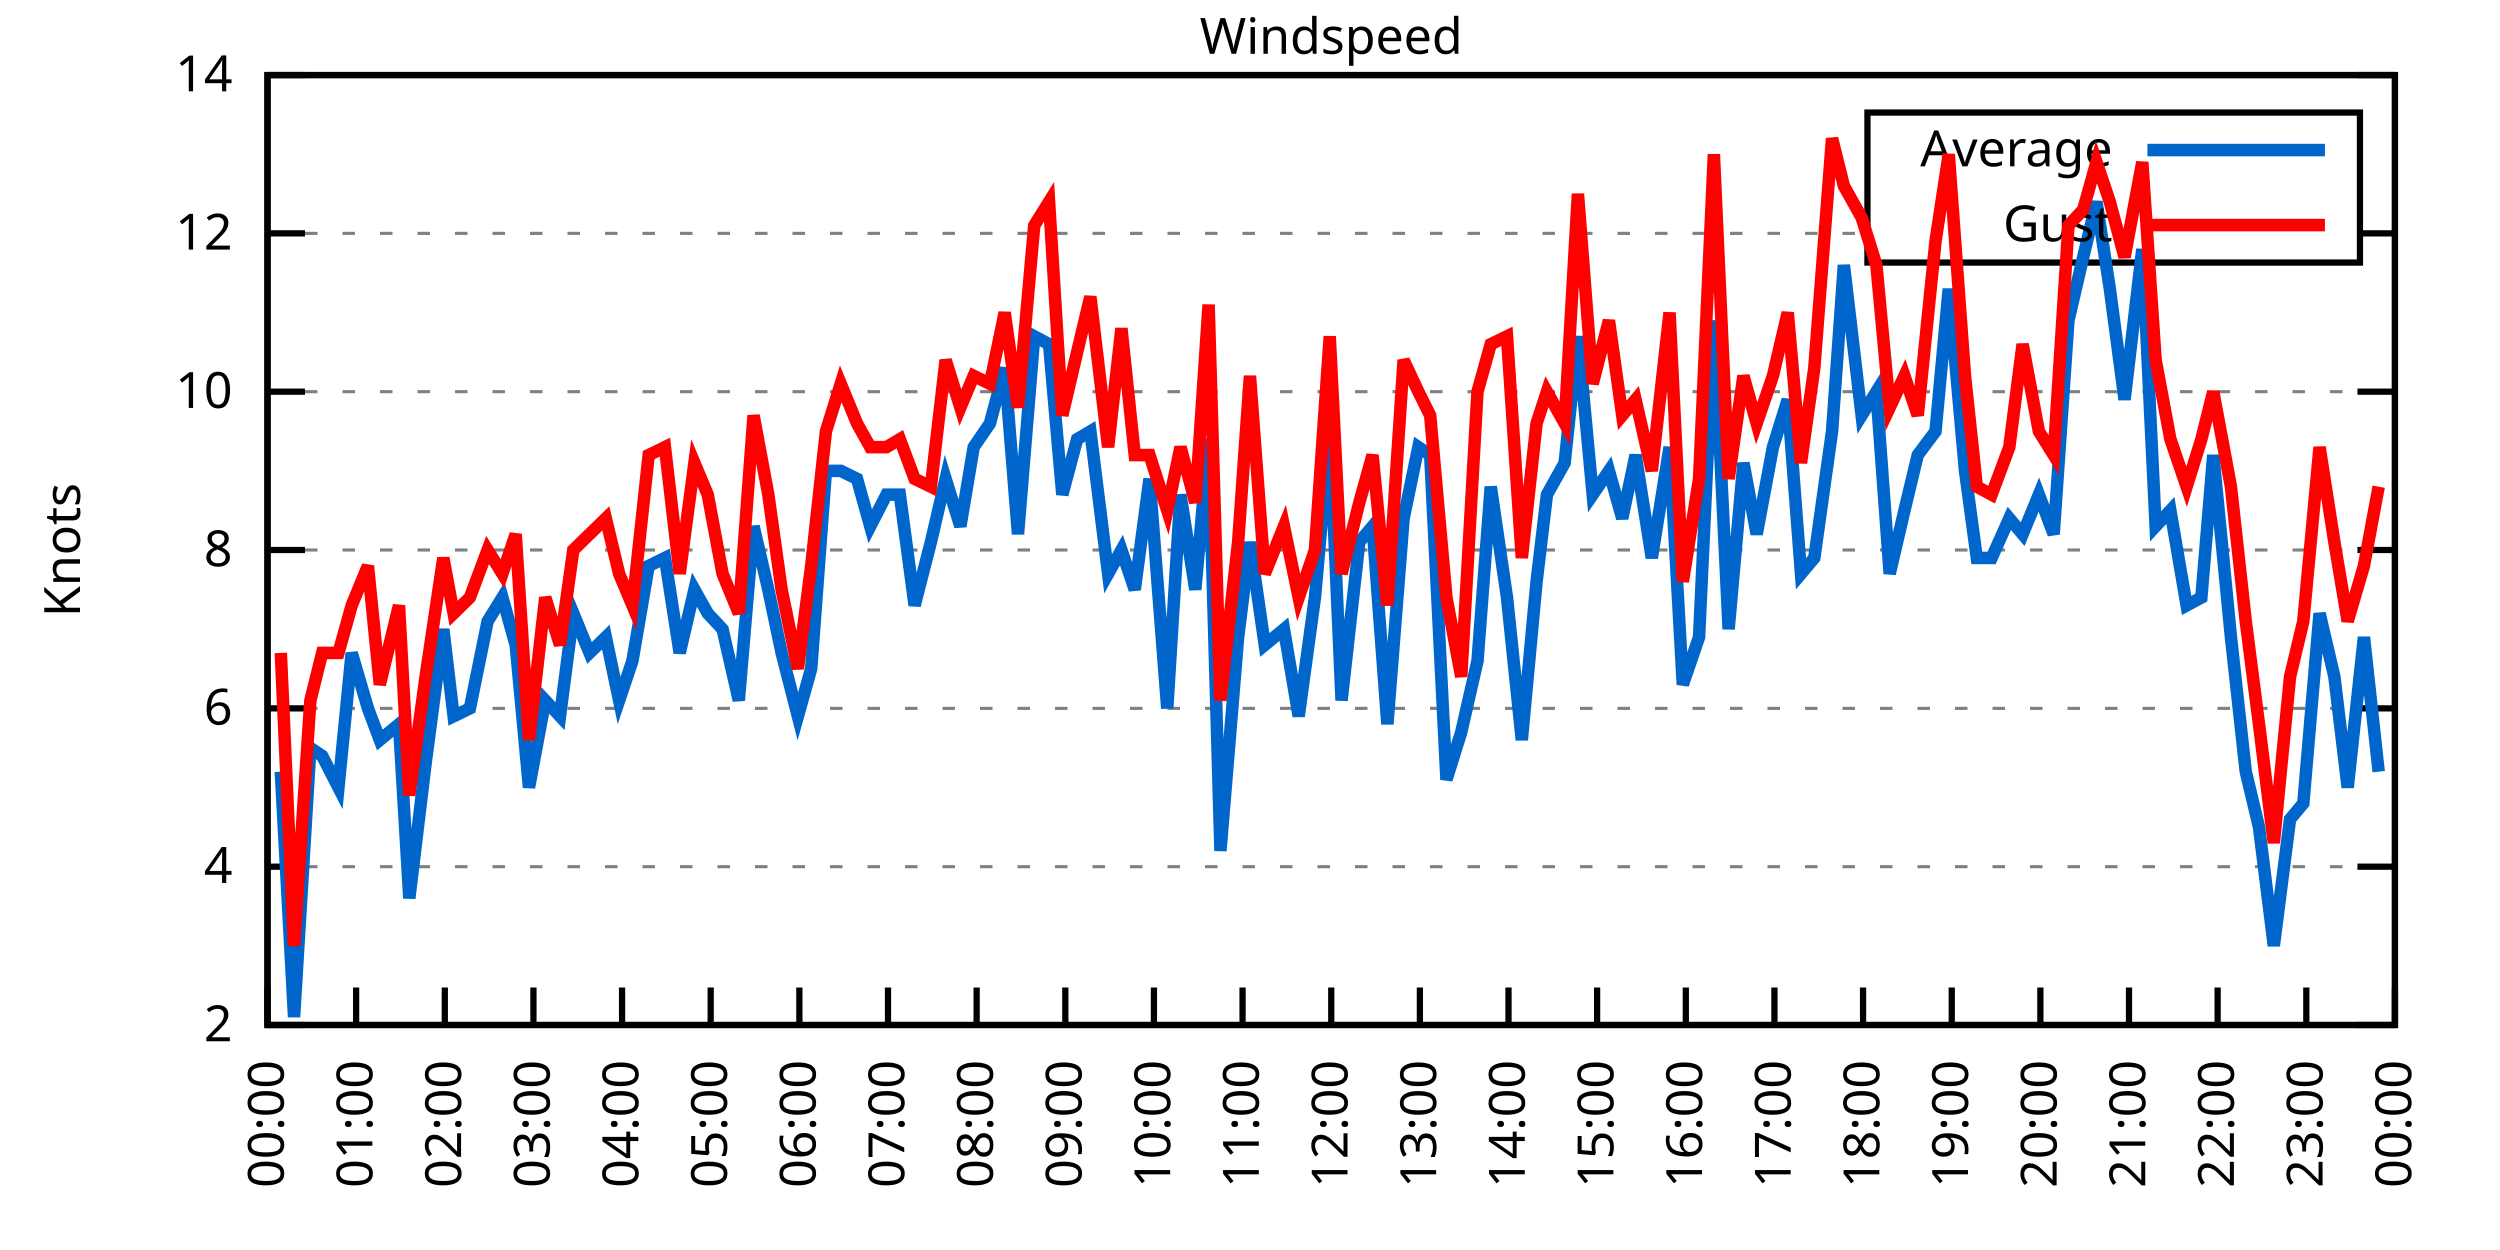
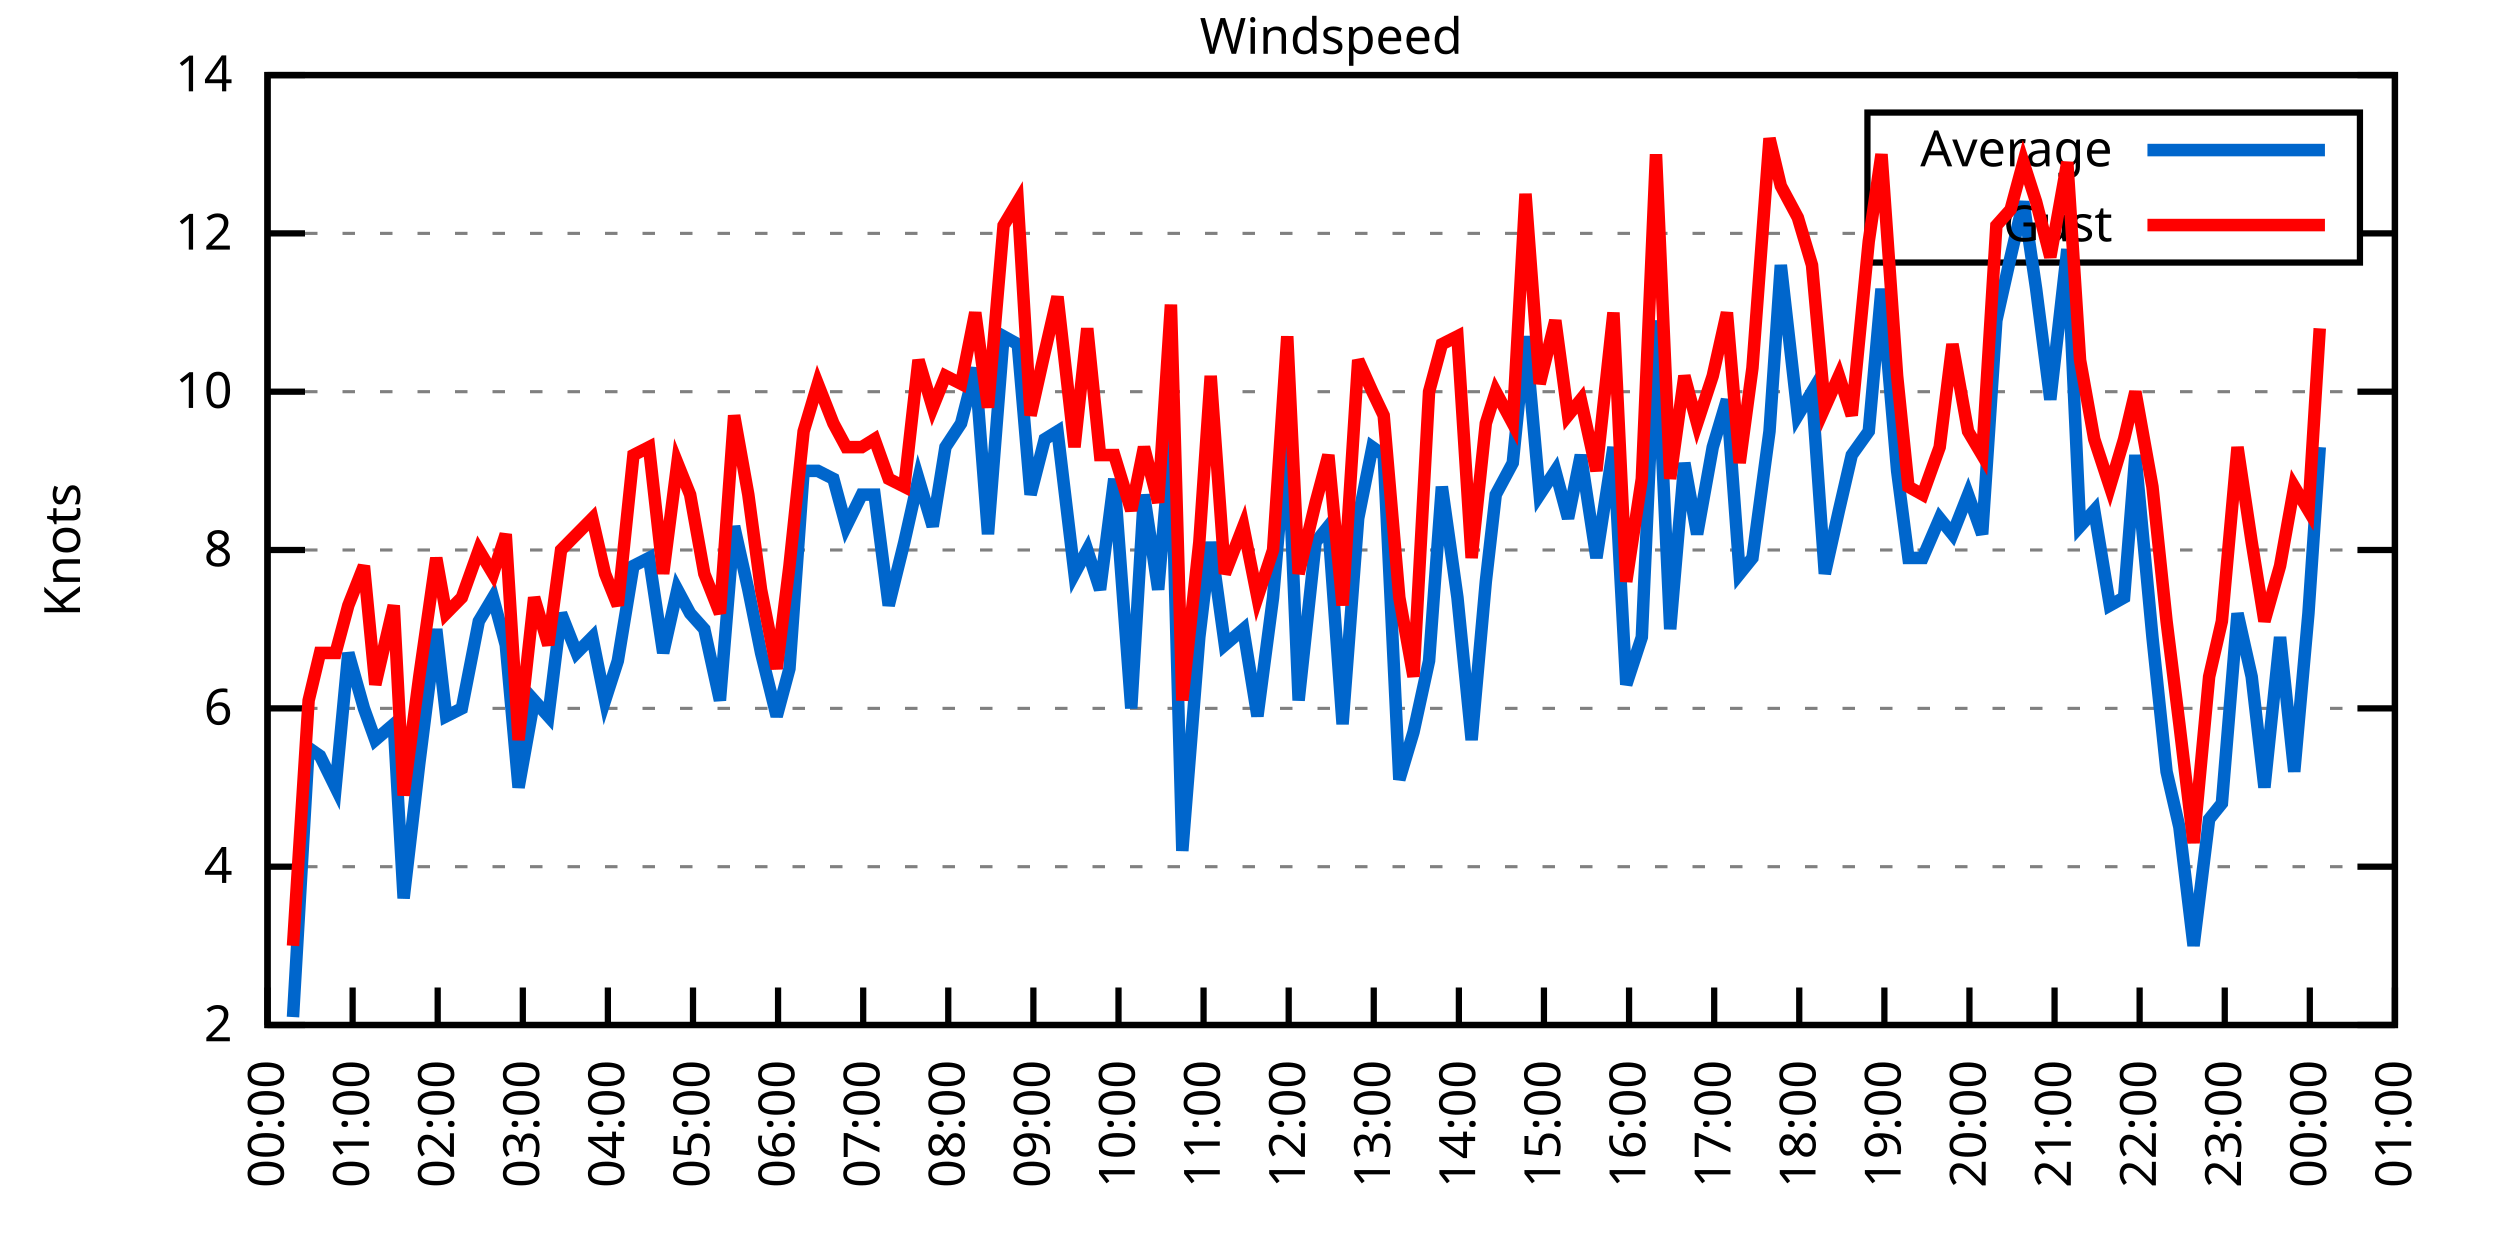
<svg xmlns="http://www.w3.org/2000/svg" xmlns:xlink="http://www.w3.org/1999/xlink" width="400" height="200" viewBox="0 0 400 200">
  <g id="gnuplot_canvas">
    <rect x="0" y="0" width="400" height="200" fill="none" />
    <defs>
      <circle id="gpDot" r="0.5" stroke-width="0.5" stroke="currentColor" />
      <path id="gpPt0" stroke-width="0.333" stroke="currentColor" d="M-1,0 h2 M0,-1 v2" />
      <path id="gpPt1" stroke-width="0.333" stroke="currentColor" d="M-1,-1 L1,1 M1,-1 L-1,1" />
      <path id="gpPt2" stroke-width="0.333" stroke="currentColor" d="M-1,0 L1,0 M0,-1 L0,1 M-1,-1 L1,1 M-1,1 L1,-1" />
      <rect id="gpPt3" stroke-width="0.333" stroke="currentColor" x="-1" y="-1" width="2" height="2" />
      <rect id="gpPt4" stroke-width="0.333" stroke="currentColor" fill="currentColor" x="-1" y="-1" width="2" height="2" />
      <circle id="gpPt5" stroke-width="0.333" stroke="currentColor" cx="0" cy="0" r="1" />
      <use xlink:href="#gpPt5" id="gpPt6" fill="currentColor" stroke="none" />
      <path id="gpPt7" stroke-width="0.333" stroke="currentColor" d="M0,-1.33 L-1.33,0.67 L1.33,0.67 z" />
      <use xlink:href="#gpPt7" id="gpPt8" fill="currentColor" stroke="none" />
      <use xlink:href="#gpPt7" id="gpPt9" stroke="currentColor" transform="rotate(180)" />
      <use xlink:href="#gpPt9" id="gpPt10" fill="currentColor" stroke="none" />
      <use xlink:href="#gpPt3" id="gpPt11" stroke="currentColor" transform="rotate(45)" />
      <use xlink:href="#gpPt11" id="gpPt12" fill="currentColor" stroke="none" />
      <path id="gpPt13" stroke-width="0.333" stroke="currentColor" d="M0,1.330 L1.265,0.411 L0.782,-1.067 L-0.782,-1.076 L-1.265,0.411 z" />
      <use xlink:href="#gpPt13" id="gpPt14" fill="currentColor" stroke="none" />
      <filter id="textbox" filterUnits="objectBoundingBox" x="0" y="0" height="1" width="1">
        <feFlood flood-color="white" flood-opacity="1" result="bgnd" />
        <feComposite in="SourceGraphic" in2="bgnd" operator="atop" />
      </filter>
      <filter id="greybox" filterUnits="objectBoundingBox" x="0" y="0" height="1" width="1">
        <feFlood flood-color="lightgrey" flood-opacity="1" result="grey" />
        <feComposite in="SourceGraphic" in2="grey" operator="atop" />
      </filter>
    </defs>
    <g fill="none" color="white" stroke="currentColor" stroke-width="1.00" stroke-linecap="butt" stroke-linejoin="miter">
</g>
    <g fill="none" color="black" stroke="currentColor" stroke-width="1.00" stroke-linecap="butt" stroke-linejoin="miter">
      <g stroke="none" shape-rendering="crispEdges">
        <polygon fill="rgb(255, 255, 255)" points="42.80,164.00 383.18,164.00 383.18,12.02 42.80,12.02 " />
      </g>
    </g>
    <g fill="none" color="black" stroke="currentColor" stroke-width="1.00" stroke-linecap="butt" stroke-linejoin="miter">
</g>
    <g fill="none" color="black" stroke="black" stroke-width="0.50" stroke-linecap="butt" stroke-linejoin="miter">
</g>
    <g fill="none" color="gray" stroke="currentColor" stroke-width="0.50" stroke-linecap="butt" stroke-linejoin="miter">
      <path stroke="gray" stroke-dasharray="2,4" class="gridline" d="M42.80,164.00 L383.19,164.00  " />
    </g>
    <g fill="none" color="gray" stroke="gray" stroke-width="1.00" stroke-linecap="butt" stroke-linejoin="miter">
</g>
    <g fill="none" color="black" stroke="currentColor" stroke-width="1.00" stroke-linecap="butt" stroke-linejoin="miter">
      <path stroke="black" d="M42.80,164.00 L48.80,164.00 M383.19,164.00 L377.19,164.00  " />
      <g transform="translate(37.20,166.60)" stroke="none" fill="black" font-family="Sans" font-size="8.00" text-anchor="end">
        <text>
          <tspan font-family="Sans"> 2</tspan>
        </text>
      </g>
    </g>
    <g fill="none" color="black" stroke="currentColor" stroke-width="1.00" stroke-linecap="butt" stroke-linejoin="miter">
</g>
    <g fill="none" color="black" stroke="black" stroke-width="0.50" stroke-linecap="butt" stroke-linejoin="miter">
</g>
    <g fill="none" color="gray" stroke="currentColor" stroke-width="0.50" stroke-linecap="butt" stroke-linejoin="miter">
      <path stroke="gray" stroke-dasharray="2,4" class="gridline" d="M42.80,138.67 L383.19,138.67  " />
    </g>
    <g fill="none" color="gray" stroke="gray" stroke-width="1.00" stroke-linecap="butt" stroke-linejoin="miter">
</g>
    <g fill="none" color="black" stroke="currentColor" stroke-width="1.00" stroke-linecap="butt" stroke-linejoin="miter">
      <path stroke="black" d="M42.80,138.67 L48.80,138.67 M383.19,138.67 L377.19,138.67  " />
      <g transform="translate(37.20,141.27)" stroke="none" fill="black" font-family="Sans" font-size="8.00" text-anchor="end">
        <text>
          <tspan font-family="Sans"> 4</tspan>
        </text>
      </g>
    </g>
    <g fill="none" color="black" stroke="currentColor" stroke-width="1.00" stroke-linecap="butt" stroke-linejoin="miter">
</g>
    <g fill="none" color="black" stroke="black" stroke-width="0.50" stroke-linecap="butt" stroke-linejoin="miter">
</g>
    <g fill="none" color="gray" stroke="currentColor" stroke-width="0.50" stroke-linecap="butt" stroke-linejoin="miter">
      <path stroke="gray" stroke-dasharray="2,4" class="gridline" d="M42.80,113.34 L383.19,113.34  " />
    </g>
    <g fill="none" color="gray" stroke="gray" stroke-width="1.00" stroke-linecap="butt" stroke-linejoin="miter">
</g>
    <g fill="none" color="black" stroke="currentColor" stroke-width="1.00" stroke-linecap="butt" stroke-linejoin="miter">
      <path stroke="black" d="M42.80,113.34 L48.80,113.34 M383.19,113.34 L377.19,113.34  " />
      <g transform="translate(37.20,115.94)" stroke="none" fill="black" font-family="Sans" font-size="8.00" text-anchor="end">
        <text>
          <tspan font-family="Sans"> 6</tspan>
        </text>
      </g>
    </g>
    <g fill="none" color="black" stroke="currentColor" stroke-width="1.00" stroke-linecap="butt" stroke-linejoin="miter">
</g>
    <g fill="none" color="black" stroke="black" stroke-width="0.50" stroke-linecap="butt" stroke-linejoin="miter">
</g>
    <g fill="none" color="gray" stroke="currentColor" stroke-width="0.50" stroke-linecap="butt" stroke-linejoin="miter">
      <path stroke="gray" stroke-dasharray="2,4" class="gridline" d="M42.80,88.00 L383.19,88.00  " />
    </g>
    <g fill="none" color="gray" stroke="gray" stroke-width="1.00" stroke-linecap="butt" stroke-linejoin="miter">
</g>
    <g fill="none" color="black" stroke="currentColor" stroke-width="1.00" stroke-linecap="butt" stroke-linejoin="miter">
      <path stroke="black" d="M42.80,88.00 L48.80,88.00 M383.19,88.00 L377.19,88.00  " />
      <g transform="translate(37.20,90.60)" stroke="none" fill="black" font-family="Sans" font-size="8.00" text-anchor="end">
        <text>
          <tspan font-family="Sans"> 8</tspan>
        </text>
      </g>
    </g>
    <g fill="none" color="black" stroke="currentColor" stroke-width="1.00" stroke-linecap="butt" stroke-linejoin="miter">
</g>
    <g fill="none" color="black" stroke="black" stroke-width="0.50" stroke-linecap="butt" stroke-linejoin="miter">
</g>
    <g fill="none" color="gray" stroke="currentColor" stroke-width="0.50" stroke-linecap="butt" stroke-linejoin="miter">
      <path stroke="gray" stroke-dasharray="2,4" class="gridline" d="M42.80,62.67 L383.19,62.67  " />
    </g>
    <g fill="none" color="gray" stroke="gray" stroke-width="1.00" stroke-linecap="butt" stroke-linejoin="miter">
</g>
    <g fill="none" color="black" stroke="currentColor" stroke-width="1.00" stroke-linecap="butt" stroke-linejoin="miter">
      <path stroke="black" d="M42.80,62.67 L48.80,62.67 M383.19,62.67 L377.19,62.67  " />
      <g transform="translate(37.20,65.27)" stroke="none" fill="black" font-family="Sans" font-size="8.00" text-anchor="end">
        <text>
          <tspan font-family="Sans"> 10</tspan>
        </text>
      </g>
    </g>
    <g fill="none" color="black" stroke="currentColor" stroke-width="1.00" stroke-linecap="butt" stroke-linejoin="miter">
</g>
    <g fill="none" color="black" stroke="black" stroke-width="0.50" stroke-linecap="butt" stroke-linejoin="miter">
</g>
    <g fill="none" color="gray" stroke="currentColor" stroke-width="0.50" stroke-linecap="butt" stroke-linejoin="miter">
      <path stroke="gray" stroke-dasharray="2,4" class="gridline" d="M42.80,37.34 L298.79,37.34 M377.59,37.34 L383.19,37.34  " />
    </g>
    <g fill="none" color="gray" stroke="gray" stroke-width="1.00" stroke-linecap="butt" stroke-linejoin="miter">
</g>
    <g fill="none" color="black" stroke="currentColor" stroke-width="1.00" stroke-linecap="butt" stroke-linejoin="miter">
      <path stroke="black" d="M42.80,37.34 L48.80,37.34 M383.19,37.34 L377.19,37.34  " />
      <g transform="translate(37.20,39.94)" stroke="none" fill="black" font-family="Sans" font-size="8.00" text-anchor="end">
        <text>
          <tspan font-family="Sans"> 12</tspan>
        </text>
      </g>
    </g>
    <g fill="none" color="black" stroke="currentColor" stroke-width="1.00" stroke-linecap="butt" stroke-linejoin="miter">
</g>
    <g fill="none" color="black" stroke="black" stroke-width="0.50" stroke-linecap="butt" stroke-linejoin="miter">
</g>
    <g fill="none" color="gray" stroke="currentColor" stroke-width="0.50" stroke-linecap="butt" stroke-linejoin="miter">
      <path stroke="gray" stroke-dasharray="2,4" class="gridline" d="M42.80,12.01 L383.19,12.01  " />
    </g>
    <g fill="none" color="gray" stroke="gray" stroke-width="1.00" stroke-linecap="butt" stroke-linejoin="miter">
</g>
    <g fill="none" color="black" stroke="currentColor" stroke-width="1.00" stroke-linecap="butt" stroke-linejoin="miter">
      <path stroke="black" d="M42.80,12.01 L48.80,12.01 M383.19,12.01 L377.19,12.01  " />
      <g transform="translate(37.20,14.61)" stroke="none" fill="black" font-family="Sans" font-size="8.00" text-anchor="end">
        <text>
          <tspan font-family="Sans"> 14</tspan>
        </text>
      </g>
    </g>
    <g fill="none" color="black" stroke="currentColor" stroke-width="1.00" stroke-linecap="butt" stroke-linejoin="miter">
      <path stroke="black" d="M42.80,164.00 L42.80,158.00  " />
      <g transform="translate(45.40,169.60) rotate(270.00)" stroke="none" fill="black" font-family="Sans" font-size="8.00" text-anchor="end">
        <text>
          <tspan font-family="Sans">00:00</tspan>
        </text>
      </g>
    </g>
    <g fill="none" color="black" stroke="currentColor" stroke-width="1.00" stroke-linecap="butt" stroke-linejoin="miter">
-       <path stroke="black" d="M56.98,164.00 L56.98,158.00  " />
-       <g transform="translate(59.58,169.60) rotate(270.00)" stroke="none" fill="black" font-family="Sans" font-size="8.00" text-anchor="end">
+       <path stroke="black" d="M56.42,164.00 L56.42,158.00  " />
+       <g transform="translate(59.02,169.60) rotate(270.00)" stroke="none" fill="black" font-family="Sans" font-size="8.00" text-anchor="end">
        <text>
          <tspan font-family="Sans">01:00</tspan>
        </text>
      </g>
    </g>
    <g fill="none" color="black" stroke="currentColor" stroke-width="1.00" stroke-linecap="butt" stroke-linejoin="miter">
-       <path stroke="black" d="M71.17,164.00 L71.17,158.00  " />
-       <g transform="translate(73.77,169.60) rotate(270.00)" stroke="none" fill="black" font-family="Sans" font-size="8.00" text-anchor="end">
+       <path stroke="black" d="M70.03,164.00 L70.03,158.00  " />
+       <g transform="translate(72.63,169.60) rotate(270.00)" stroke="none" fill="black" font-family="Sans" font-size="8.00" text-anchor="end">
        <text>
          <tspan font-family="Sans">02:00</tspan>
        </text>
      </g>
    </g>
    <g fill="none" color="black" stroke="currentColor" stroke-width="1.00" stroke-linecap="butt" stroke-linejoin="miter">
-       <path stroke="black" d="M85.35,164.00 L85.35,158.00  " />
-       <g transform="translate(87.95,169.60) rotate(270.00)" stroke="none" fill="black" font-family="Sans" font-size="8.00" text-anchor="end">
+       <path stroke="black" d="M83.65,164.00 L83.65,158.00  " />
+       <g transform="translate(86.25,169.60) rotate(270.00)" stroke="none" fill="black" font-family="Sans" font-size="8.00" text-anchor="end">
        <text>
          <tspan font-family="Sans">03:00</tspan>
        </text>
      </g>
    </g>
    <g fill="none" color="black" stroke="currentColor" stroke-width="1.00" stroke-linecap="butt" stroke-linejoin="miter">
-       <path stroke="black" d="M99.53,164.00 L99.53,158.00  " />
-       <g transform="translate(102.13,169.60) rotate(270.00)" stroke="none" fill="black" font-family="Sans" font-size="8.00" text-anchor="end">
+       <path stroke="black" d="M97.26,164.00 L97.26,158.00  " />
+       <g transform="translate(99.86,169.60) rotate(270.00)" stroke="none" fill="black" font-family="Sans" font-size="8.00" text-anchor="end">
        <text>
          <tspan font-family="Sans">04:00</tspan>
        </text>
      </g>
    </g>
    <g fill="none" color="black" stroke="currentColor" stroke-width="1.00" stroke-linecap="butt" stroke-linejoin="miter">
-       <path stroke="black" d="M113.71,164.00 L113.71,158.00  " />
-       <g transform="translate(116.31,169.60) rotate(270.00)" stroke="none" fill="black" font-family="Sans" font-size="8.00" text-anchor="end">
+       <path stroke="black" d="M110.88,164.00 L110.88,158.00  " />
+       <g transform="translate(113.48,169.60) rotate(270.00)" stroke="none" fill="black" font-family="Sans" font-size="8.00" text-anchor="end">
        <text>
          <tspan font-family="Sans">05:00</tspan>
        </text>
      </g>
    </g>
    <g fill="none" color="black" stroke="currentColor" stroke-width="1.00" stroke-linecap="butt" stroke-linejoin="miter">
-       <path stroke="black" d="M127.90,164.00 L127.90,158.00  " />
-       <g transform="translate(130.50,169.60) rotate(270.00)" stroke="none" fill="black" font-family="Sans" font-size="8.00" text-anchor="end">
+       <path stroke="black" d="M124.49,164.00 L124.49,158.00  " />
+       <g transform="translate(127.09,169.60) rotate(270.00)" stroke="none" fill="black" font-family="Sans" font-size="8.00" text-anchor="end">
        <text>
          <tspan font-family="Sans">06:00</tspan>
        </text>
      </g>
    </g>
    <g fill="none" color="black" stroke="currentColor" stroke-width="1.00" stroke-linecap="butt" stroke-linejoin="miter">
-       <path stroke="black" d="M142.08,164.00 L142.08,158.00  " />
-       <g transform="translate(144.68,169.60) rotate(270.00)" stroke="none" fill="black" font-family="Sans" font-size="8.00" text-anchor="end">
+       <path stroke="black" d="M138.11,164.00 L138.11,158.00  " />
+       <g transform="translate(140.71,169.60) rotate(270.00)" stroke="none" fill="black" font-family="Sans" font-size="8.00" text-anchor="end">
        <text>
          <tspan font-family="Sans">07:00</tspan>
        </text>
      </g>
    </g>
    <g fill="none" color="black" stroke="currentColor" stroke-width="1.00" stroke-linecap="butt" stroke-linejoin="miter">
-       <path stroke="black" d="M156.26,164.00 L156.26,158.00  " />
-       <g transform="translate(158.86,169.60) rotate(270.00)" stroke="none" fill="black" font-family="Sans" font-size="8.00" text-anchor="end">
+       <path stroke="black" d="M151.72,164.00 L151.72,158.00  " />
+       <g transform="translate(154.32,169.60) rotate(270.00)" stroke="none" fill="black" font-family="Sans" font-size="8.00" text-anchor="end">
        <text>
          <tspan font-family="Sans">08:00</tspan>
        </text>
      </g>
    </g>
    <g fill="none" color="black" stroke="currentColor" stroke-width="1.00" stroke-linecap="butt" stroke-linejoin="miter">
-       <path stroke="black" d="M170.45,164.00 L170.45,158.00  " />
-       <g transform="translate(173.05,169.60) rotate(270.00)" stroke="none" fill="black" font-family="Sans" font-size="8.00" text-anchor="end">
+       <path stroke="black" d="M165.34,164.00 L165.34,158.00  " />
+       <g transform="translate(167.94,169.60) rotate(270.00)" stroke="none" fill="black" font-family="Sans" font-size="8.00" text-anchor="end">
        <text>
          <tspan font-family="Sans">09:00</tspan>
        </text>
      </g>
    </g>
    <g fill="none" color="black" stroke="currentColor" stroke-width="1.00" stroke-linecap="butt" stroke-linejoin="miter">
-       <path stroke="black" d="M184.63,164.00 L184.63,158.00  " />
-       <g transform="translate(187.23,169.60) rotate(270.00)" stroke="none" fill="black" font-family="Sans" font-size="8.00" text-anchor="end">
+       <path stroke="black" d="M178.96,164.00 L178.96,158.00  " />
+       <g transform="translate(181.56,169.60) rotate(270.00)" stroke="none" fill="black" font-family="Sans" font-size="8.00" text-anchor="end">
        <text>
          <tspan font-family="Sans">10:00</tspan>
        </text>
      </g>
    </g>
    <g fill="none" color="black" stroke="currentColor" stroke-width="1.00" stroke-linecap="butt" stroke-linejoin="miter">
-       <path stroke="black" d="M198.81,164.00 L198.81,158.00  " />
-       <g transform="translate(201.41,169.60) rotate(270.00)" stroke="none" fill="black" font-family="Sans" font-size="8.00" text-anchor="end">
+       <path stroke="black" d="M192.57,164.00 L192.57,158.00  " />
+       <g transform="translate(195.17,169.60) rotate(270.00)" stroke="none" fill="black" font-family="Sans" font-size="8.00" text-anchor="end">
        <text>
          <tspan font-family="Sans">11:00</tspan>
        </text>
      </g>
    </g>
    <g fill="none" color="black" stroke="currentColor" stroke-width="1.00" stroke-linecap="butt" stroke-linejoin="miter">
-       <path stroke="black" d="M213.00,164.00 L213.00,158.00  " />
-       <g transform="translate(215.60,169.60) rotate(270.00)" stroke="none" fill="black" font-family="Sans" font-size="8.00" text-anchor="end">
+       <path stroke="black" d="M206.19,164.00 L206.19,158.00  " />
+       <g transform="translate(208.79,169.60) rotate(270.00)" stroke="none" fill="black" font-family="Sans" font-size="8.00" text-anchor="end">
        <text>
          <tspan font-family="Sans">12:00</tspan>
        </text>
      </g>
    </g>
    <g fill="none" color="black" stroke="currentColor" stroke-width="1.00" stroke-linecap="butt" stroke-linejoin="miter">
-       <path stroke="black" d="M227.18,164.00 L227.18,158.00  " />
-       <g transform="translate(229.78,169.60) rotate(270.00)" stroke="none" fill="black" font-family="Sans" font-size="8.00" text-anchor="end">
+       <path stroke="black" d="M219.80,164.00 L219.80,158.00  " />
+       <g transform="translate(222.40,169.60) rotate(270.00)" stroke="none" fill="black" font-family="Sans" font-size="8.00" text-anchor="end">
        <text>
          <tspan font-family="Sans">13:00</tspan>
        </text>
      </g>
    </g>
    <g fill="none" color="black" stroke="currentColor" stroke-width="1.00" stroke-linecap="butt" stroke-linejoin="miter">
-       <path stroke="black" d="M241.36,164.00 L241.36,158.00  " />
-       <g transform="translate(243.96,169.60) rotate(270.00)" stroke="none" fill="black" font-family="Sans" font-size="8.00" text-anchor="end">
+       <path stroke="black" d="M233.42,164.00 L233.42,158.00  " />
+       <g transform="translate(236.02,169.60) rotate(270.00)" stroke="none" fill="black" font-family="Sans" font-size="8.00" text-anchor="end">
        <text>
          <tspan font-family="Sans">14:00</tspan>
        </text>
      </g>
    </g>
    <g fill="none" color="black" stroke="currentColor" stroke-width="1.00" stroke-linecap="butt" stroke-linejoin="miter">
-       <path stroke="black" d="M255.54,164.00 L255.54,158.00  " />
-       <g transform="translate(258.14,169.60) rotate(270.00)" stroke="none" fill="black" font-family="Sans" font-size="8.00" text-anchor="end">
+       <path stroke="black" d="M247.03,164.00 L247.03,158.00  " />
+       <g transform="translate(249.63,169.60) rotate(270.00)" stroke="none" fill="black" font-family="Sans" font-size="8.00" text-anchor="end">
        <text>
          <tspan font-family="Sans">15:00</tspan>
        </text>
      </g>
    </g>
    <g fill="none" color="black" stroke="currentColor" stroke-width="1.00" stroke-linecap="butt" stroke-linejoin="miter">
-       <path stroke="black" d="M269.73,164.00 L269.73,158.00  " />
-       <g transform="translate(272.33,169.60) rotate(270.00)" stroke="none" fill="black" font-family="Sans" font-size="8.00" text-anchor="end">
+       <path stroke="black" d="M260.65,164.00 L260.65,158.00  " />
+       <g transform="translate(263.25,169.60) rotate(270.00)" stroke="none" fill="black" font-family="Sans" font-size="8.00" text-anchor="end">
        <text>
          <tspan font-family="Sans">16:00</tspan>
        </text>
      </g>
    </g>
    <g fill="none" color="black" stroke="currentColor" stroke-width="1.00" stroke-linecap="butt" stroke-linejoin="miter">
-       <path stroke="black" d="M283.91,164.00 L283.91,158.00  " />
-       <g transform="translate(286.51,169.60) rotate(270.00)" stroke="none" fill="black" font-family="Sans" font-size="8.00" text-anchor="end">
+       <path stroke="black" d="M274.27,164.00 L274.27,158.00  " />
+       <g transform="translate(276.87,169.60) rotate(270.00)" stroke="none" fill="black" font-family="Sans" font-size="8.00" text-anchor="end">
        <text>
          <tspan font-family="Sans">17:00</tspan>
        </text>
      </g>
    </g>
    <g fill="none" color="black" stroke="currentColor" stroke-width="1.00" stroke-linecap="butt" stroke-linejoin="miter">
-       <path stroke="black" d="M298.09,164.00 L298.09,158.00  " />
-       <g transform="translate(300.69,169.60) rotate(270.00)" stroke="none" fill="black" font-family="Sans" font-size="8.00" text-anchor="end">
+       <path stroke="black" d="M287.88,164.00 L287.88,158.00  " />
+       <g transform="translate(290.48,169.60) rotate(270.00)" stroke="none" fill="black" font-family="Sans" font-size="8.00" text-anchor="end">
        <text>
          <tspan font-family="Sans">18:00</tspan>
        </text>
      </g>
    </g>
    <g fill="none" color="black" stroke="currentColor" stroke-width="1.00" stroke-linecap="butt" stroke-linejoin="miter">
-       <path stroke="black" d="M312.28,164.00 L312.28,158.00  " />
-       <g transform="translate(314.88,169.60) rotate(270.00)" stroke="none" fill="black" font-family="Sans" font-size="8.00" text-anchor="end">
+       <path stroke="black" d="M301.50,164.00 L301.50,158.00  " />
+       <g transform="translate(304.10,169.60) rotate(270.00)" stroke="none" fill="black" font-family="Sans" font-size="8.00" text-anchor="end">
        <text>
          <tspan font-family="Sans">19:00</tspan>
        </text>
      </g>
    </g>
    <g fill="none" color="black" stroke="currentColor" stroke-width="1.00" stroke-linecap="butt" stroke-linejoin="miter">
-       <path stroke="black" d="M326.46,164.00 L326.46,158.00  " />
-       <g transform="translate(329.06,169.60) rotate(270.00)" stroke="none" fill="black" font-family="Sans" font-size="8.00" text-anchor="end">
+       <path stroke="black" d="M315.11,164.00 L315.11,158.00  " />
+       <g transform="translate(317.71,169.60) rotate(270.00)" stroke="none" fill="black" font-family="Sans" font-size="8.00" text-anchor="end">
        <text>
          <tspan font-family="Sans">20:00</tspan>
        </text>
      </g>
    </g>
    <g fill="none" color="black" stroke="currentColor" stroke-width="1.00" stroke-linecap="butt" stroke-linejoin="miter">
-       <path stroke="black" d="M340.64,164.00 L340.64,158.00  " />
-       <g transform="translate(343.24,169.60) rotate(270.00)" stroke="none" fill="black" font-family="Sans" font-size="8.00" text-anchor="end">
+       <path stroke="black" d="M328.73,164.00 L328.73,158.00  " />
+       <g transform="translate(331.33,169.60) rotate(270.00)" stroke="none" fill="black" font-family="Sans" font-size="8.00" text-anchor="end">
        <text>
          <tspan font-family="Sans">21:00</tspan>
        </text>
      </g>
    </g>
    <g fill="none" color="black" stroke="currentColor" stroke-width="1.00" stroke-linecap="butt" stroke-linejoin="miter">
-       <path stroke="black" d="M354.82,164.00 L354.82,158.00  " />
-       <g transform="translate(357.42,169.60) rotate(270.00)" stroke="none" fill="black" font-family="Sans" font-size="8.00" text-anchor="end">
+       <path stroke="black" d="M342.34,164.00 L342.34,158.00  " />
+       <g transform="translate(344.94,169.60) rotate(270.00)" stroke="none" fill="black" font-family="Sans" font-size="8.00" text-anchor="end">
        <text>
          <tspan font-family="Sans">22:00</tspan>
        </text>
      </g>
    </g>
    <g fill="none" color="black" stroke="currentColor" stroke-width="1.00" stroke-linecap="butt" stroke-linejoin="miter">
-       <path stroke="black" d="M369.01,164.00 L369.01,158.00  " />
-       <g transform="translate(371.61,169.60) rotate(270.00)" stroke="none" fill="black" font-family="Sans" font-size="8.00" text-anchor="end">
+       <path stroke="black" d="M355.96,164.00 L355.96,158.00  " />
+       <g transform="translate(358.56,169.60) rotate(270.00)" stroke="none" fill="black" font-family="Sans" font-size="8.00" text-anchor="end">
        <text>
          <tspan font-family="Sans">23:00</tspan>
+         </text>
+       </g>
+     </g>
+     <g fill="none" color="black" stroke="currentColor" stroke-width="1.00" stroke-linecap="butt" stroke-linejoin="miter">
+       <path stroke="black" d="M369.57,164.00 L369.57,158.00  " />
+       <g transform="translate(372.17,169.60) rotate(270.00)" stroke="none" fill="black" font-family="Sans" font-size="8.00" text-anchor="end">
+         <text>
+           <tspan font-family="Sans">00:00</tspan>
        </text>
      </g>
    </g>
    <g fill="none" color="black" stroke="currentColor" stroke-width="1.00" stroke-linecap="butt" stroke-linejoin="miter">
      <path stroke="black" d="M383.19,164.00 L383.19,158.00  " />
      <g transform="translate(385.79,169.60) rotate(270.00)" stroke="none" fill="black" font-family="Sans" font-size="8.00" text-anchor="end">
        <text>
-           <tspan font-family="Sans">00:00</tspan>
+           <tspan font-family="Sans">01:00</tspan>
        </text>
      </g>
    </g>
    <g fill="none" color="black" stroke="currentColor" stroke-width="1.00" stroke-linecap="butt" stroke-linejoin="miter">
</g>
    <g fill="none" color="black" stroke="currentColor" stroke-width="1.00" stroke-linecap="butt" stroke-linejoin="miter">
      <path stroke="black" d="M42.80,12.01 L42.80,164.00 L383.19,164.00 L383.19,12.01 L42.80,12.01 Z  " />
    </g>
    <g fill="none" color="black" stroke="currentColor" stroke-width="1.00" stroke-linecap="butt" stroke-linejoin="miter">
</g>
    <g fill="none" color="black" stroke="currentColor" stroke-width="1.00" stroke-linecap="butt" stroke-linejoin="miter">
      <path stroke="black" d="M298.79,42.01 L298.79,18.01 L377.59,18.01 L377.59,42.01 L298.79,42.01 Z  " />
    </g>
    <g id="Windspeed_plot_1">
      <g fill="none" color="white" stroke="black" stroke-width="2.00" stroke-linecap="butt" stroke-linejoin="miter">
</g>
      <g fill="none" color="black" stroke="currentColor" stroke-width="2.00" stroke-linecap="butt" stroke-linejoin="miter">
        <g transform="translate(337.99,26.61)" stroke="none" fill="black" font-family="Sans" font-size="8.00" text-anchor="end">
          <text>
            <tspan font-family="Sans">Average</tspan>
          </text>
        </g>
      </g>
      <g fill="none" color="black" stroke="currentColor" stroke-width="2.00" stroke-linecap="butt" stroke-linejoin="miter">
-         <path stroke="rgb(  0, 102, 204)" d="M343.59,24.01 L371.99,24.01 M44.93,123.47 L47.05,162.73 L49.66,119.67 L51.55,120.94 L54.15,126.00 L56.27,104.47   L58.87,113.34 L60.77,118.40 L63.84,115.87 L65.49,143.73 L68.09,122.20 L70.93,100.67 L72.58,114.60 L75.18,113.34   L78.02,99.40 L80.38,95.60 L82.51,103.20 L84.64,126.00 L87.24,112.07 L89.60,114.60 L91.73,98.14 L94.33,104.47   L96.93,101.94 L99.06,112.07 L101.19,105.74 L103.79,90.54 L106.39,89.27 L108.75,104.47 L111.11,94.34 L113.24,98.14   L115.61,100.67 L118.21,112.07 L120.57,84.21 L122.93,94.34 L125.06,104.47 L127.66,114.60 L129.79,107.00 L132.15,75.34   L134.52,75.34 L137.12,76.61 L139.24,84.21 L141.84,79.14 L143.97,79.14 L146.34,96.87 L148.94,86.74 L151.30,76.61   L153.66,84.21 L155.79,71.54 L158.39,67.74 L160.75,58.87 L162.88,85.47 L165.48,53.81 L167.85,55.07 L169.97,79.14   L172.34,70.27 L174.46,69.01 L177.30,91.80 L179.43,88.00 L181.56,94.34 L183.92,76.61 L186.76,113.34 L188.88,79.14   L191.25,94.34 L193.38,70.27 L195.27,136.14 L198.10,101.94 L199.99,86.74 L202.36,103.20 L205.43,100.67 L207.79,114.60   L210.39,95.60 L212.76,69.01 L214.65,112.07 L217.49,86.74 L219.61,84.21 L221.98,115.87 L224.58,82.94 L226.94,71.54   L228.83,72.81 L231.43,124.74 L233.80,117.14 L236.40,105.74 L238.52,77.87 L241.12,95.60 L243.49,118.40 L245.85,93.07   L247.51,79.14 L250.34,74.07 L252.47,53.81 L254.83,79.14 L257.43,75.34 L259.56,82.94 L261.69,72.81 L264.29,89.27   L267.13,71.54 L269.25,109.54 L271.85,101.94 L274.22,51.27 L276.58,100.67 L278.95,74.07 L281.07,85.47 L283.67,71.54   L286.04,63.94 L288.16,91.80 L290.29,89.27 L293.13,69.01 L295.02,42.41 L297.86,66.47 L300.22,62.67 L302.35,91.80   L304.71,81.67 L306.84,72.81 L309.68,69.01 L311.80,46.21 L314.40,75.34 L316.29,89.27 L318.66,89.27 L321.49,82.94   L323.62,85.47 L326.22,79.14 L328.59,85.47 L330.95,51.27 L333.31,41.14 L335.44,32.28 L337.57,46.21 L339.93,63.94   L342.77,39.87 L344.90,84.21 L347.26,81.67 L349.86,96.87 L352.22,95.60 L354.12,72.81 L356.95,101.94 L359.32,123.47   L361.44,132.34 L363.81,151.33 L366.41,131.07 L368.53,128.54 L371.13,98.14 L373.50,108.27 L375.63,126.00 L378.23,101.94   L380.59,123.47  " />
+         <path stroke="rgb(  0, 102, 204)" d="M343.59,24.01 L371.99,24.01 M46.88,162.73 L49.38,119.67 L51.20,120.94 L53.69,126.00 L55.73,104.47 L58.23,113.34   L60.05,118.40 L63.00,115.87 L64.58,143.73 L67.08,122.20 L69.80,100.67 L71.39,114.60 L73.89,113.34 L76.61,99.40   L78.88,95.60 L80.92,103.20 L82.97,126.00 L85.46,112.07 L87.73,114.60 L89.77,98.14 L92.27,104.47 L94.77,101.94   L96.81,112.07 L98.85,105.74 L101.35,90.54 L103.84,89.27 L106.11,104.47 L108.38,94.34 L110.42,98.14 L112.69,100.67   L115.19,112.07 L117.46,84.21 L119.73,94.34 L121.77,104.47 L124.27,114.60 L126.31,107.00 L128.58,75.34 L130.85,75.34   L133.34,76.61 L135.39,84.21 L137.88,79.14 L139.92,79.14 L142.19,96.87 L144.69,86.74 L146.96,76.61 L149.23,84.21   L151.27,71.54 L153.77,67.74 L156.04,58.87 L158.08,85.47 L160.57,53.81 L162.84,55.07 L164.89,79.14 L167.16,70.27   L169.20,69.01 L171.92,91.80 L173.96,88.00 L176.01,94.34 L178.28,76.61 L181.00,113.34 L183.04,79.14 L185.31,94.34   L187.35,70.27 L189.17,136.14 L191.89,101.94 L193.71,86.74 L195.98,103.20 L198.93,100.67 L201.19,114.60 L203.69,95.60   L205.96,69.01 L207.78,112.07 L210.50,86.74 L212.54,84.21 L214.81,115.87 L217.31,82.94 L219.58,71.54 L221.39,72.81   L223.89,124.74 L226.16,117.14 L228.65,105.74 L230.70,77.87 L233.19,95.60 L235.46,118.40 L237.73,93.07 L239.32,79.14   L242.04,74.07 L244.08,53.81 L246.35,79.14 L248.85,75.34 L250.89,82.94 L252.93,72.81 L255.43,89.27 L258.15,71.54   L260.20,109.54 L262.69,101.94 L264.96,51.27 L267.23,100.67 L269.50,74.07 L271.54,85.47 L274.04,71.54 L276.31,63.94   L278.35,91.80 L280.39,89.27 L283.12,69.01 L284.93,42.41 L287.65,66.47 L289.92,62.67 L291.97,91.80 L294.23,81.67   L296.28,72.81 L299.00,69.01 L301.04,46.21 L303.54,75.34 L305.35,89.27 L307.62,89.27 L310.35,82.94 L312.39,85.47   L314.89,79.14 L317.15,85.47 L319.42,51.27 L321.69,41.14 L323.74,32.28 L325.78,46.21 L328.05,63.94 L330.77,39.87   L332.81,84.21 L335.08,81.67 L337.58,96.87 L339.85,95.60 L341.66,72.81 L344.39,101.94 L346.65,123.47 L348.70,132.34   L350.97,151.33 L353.46,131.07 L355.50,128.54 L358.00,98.14 L360.27,108.27 L362.31,126.00 L364.81,101.94 L367.08,123.47   L369.35,98.14 L371.16,71.54  " />
      </g>
    </g>
    <g id="Windspeed_plot_2">
      <g fill="none" color="black" stroke="currentColor" stroke-width="2.00" stroke-linecap="butt" stroke-linejoin="miter">
        <g transform="translate(337.99,38.61)" stroke="none" fill="black" font-family="Sans" font-size="8.00" text-anchor="end">
          <text>
            <tspan font-family="Sans">Gust</tspan>
          </text>
        </g>
      </g>
      <g fill="none" color="black" stroke="currentColor" stroke-width="2.00" stroke-linecap="butt" stroke-linejoin="miter">
-         <path stroke="rgb(255,   0,   0)" d="M343.59,36.01 L371.99,36.01 M44.93,104.47 L47.05,151.33 L49.66,112.07 L51.55,104.47 L54.15,104.47 L56.27,96.87   L58.87,90.54 L60.77,109.54 L63.84,96.87 L65.49,127.27 L68.09,108.27 L70.93,89.27 L72.58,98.14 L75.18,95.60   L78.02,88.00 L80.38,91.80 L82.51,85.47 L84.64,118.40 L87.24,95.60 L89.60,103.20 L91.73,88.00 L94.33,85.47   L96.93,82.94 L99.06,91.80 L101.19,96.87 L103.79,72.81 L106.39,71.54 L108.75,91.80 L111.11,74.07 L113.24,79.14   L115.61,91.80 L118.21,98.14 L120.57,66.47 L122.93,79.14 L125.06,94.34 L127.66,107.00 L129.79,90.54 L132.15,69.01   L134.52,61.41 L137.12,67.74 L139.24,71.54 L141.84,71.54 L143.97,70.27 L146.34,76.61 L148.94,77.87 L151.30,57.61   L153.66,65.21 L155.79,60.14 L158.39,61.41 L160.75,50.01 L162.88,65.21 L165.48,36.08 L167.85,32.28 L169.97,66.47   L172.34,56.34 L174.46,47.47 L177.30,71.54 L179.43,52.54 L181.56,72.81 L183.92,72.81 L186.76,81.67 L188.88,71.54   L191.25,80.41 L193.38,48.74 L195.27,112.07 L198.10,86.74 L199.99,60.14 L202.36,91.80 L205.43,84.21 L207.79,95.60   L210.39,88.00 L212.76,53.81 L214.65,91.80 L217.49,80.41 L219.61,72.81 L221.98,96.87 L224.58,57.61 L226.94,62.67   L228.83,66.47 L231.43,95.60 L233.80,108.27 L236.40,62.67 L238.52,55.07 L241.12,53.81 L243.49,89.27 L245.85,67.74   L247.51,62.67 L250.34,67.74 L252.47,31.01 L254.83,61.41 L257.43,51.27 L259.56,66.47 L261.69,63.94 L264.29,75.34   L267.13,50.01 L269.25,93.07 L271.85,76.61 L274.22,24.68 L276.58,76.61 L278.95,60.14 L281.07,67.74 L283.67,60.14   L286.04,50.01 L288.16,74.07 L290.29,58.87 L293.13,22.14 L295.02,29.74 L297.86,34.81 L300.22,42.41 L302.35,65.21   L304.71,60.14 L306.84,66.47 L309.68,38.61 L311.80,24.68 L314.40,60.14 L316.29,77.87 L318.66,79.14 L321.49,71.54   L323.62,55.07 L326.22,69.01 L328.59,72.81 L330.95,36.08 L333.31,33.54 L335.44,25.94 L337.57,32.28 L339.93,41.14   L342.77,25.94 L344.90,57.61 L347.26,70.27 L349.86,77.87 L352.22,70.27 L354.12,62.67 L356.95,77.87 L359.32,99.40   L361.44,115.87 L363.81,134.87 L366.41,108.27 L368.53,99.40 L371.13,71.54 L373.50,86.74 L375.63,99.40 L378.23,90.54   L380.59,77.87  " />
+         <path stroke="rgb(255,   0,   0)" d="M343.59,36.01 L371.99,36.01 M46.88,151.33 L49.38,112.07 L51.20,104.47 L53.69,104.47 L55.73,96.87 L58.23,90.54   L60.05,109.54 L63.00,96.87 L64.58,127.27 L67.08,108.27 L69.80,89.27 L71.39,98.14 L73.89,95.60 L76.61,88.00   L78.88,91.80 L80.92,85.47 L82.97,118.40 L85.46,95.60 L87.73,103.20 L89.77,88.00 L92.27,85.47 L94.77,82.94   L96.81,91.80 L98.85,96.87 L101.35,72.81 L103.84,71.54 L106.11,91.80 L108.38,74.07 L110.42,79.14 L112.69,91.80   L115.19,98.14 L117.46,66.47 L119.73,79.14 L121.77,94.34 L124.27,107.00 L126.31,90.54 L128.58,69.01 L130.85,61.41   L133.34,67.74 L135.39,71.54 L137.88,71.54 L139.92,70.27 L142.19,76.61 L144.69,77.87 L146.96,57.61 L149.23,65.21   L151.27,60.14 L153.77,61.41 L156.04,50.01 L158.08,65.21 L160.57,36.08 L162.84,32.28 L164.89,66.47 L167.16,56.34   L169.20,47.47 L171.92,71.54 L173.96,52.54 L176.01,72.81 L178.28,72.81 L181.00,81.67 L183.04,71.54 L185.31,80.41   L187.35,48.74 L189.17,112.07 L191.89,86.74 L193.71,60.14 L195.98,91.80 L198.93,84.21 L201.19,95.60 L203.69,88.00   L205.96,53.81 L207.78,91.80 L210.50,80.41 L212.54,72.81 L214.81,96.87 L217.31,57.61 L219.58,62.67 L221.39,66.47   L223.89,95.60 L226.16,108.27 L228.65,62.67 L230.70,55.07 L233.19,53.81 L235.46,89.27 L237.73,67.74 L239.32,62.67   L242.04,67.74 L244.08,31.01 L246.35,61.41 L248.85,51.27 L250.89,66.47 L252.93,63.94 L255.43,75.34 L258.15,50.01   L260.20,93.07 L262.69,76.61 L264.96,24.68 L267.23,76.61 L269.50,60.14 L271.54,67.74 L274.04,60.14 L276.31,50.01   L278.35,74.07 L280.39,58.87 L283.12,22.14 L284.93,29.74 L287.65,34.81 L289.92,42.41 L291.97,65.21 L294.23,60.14   L296.28,66.47 L299.00,38.61 L301.04,24.68 L303.54,60.14 L305.35,77.87 L307.62,79.14 L310.35,71.54 L312.39,55.07   L314.89,69.01 L317.15,72.81 L319.42,36.08 L321.69,33.54 L323.74,25.94 L325.78,32.28 L328.05,41.14 L330.77,25.94   L332.81,57.61 L335.08,70.27 L337.58,77.87 L339.85,70.27 L341.66,62.67 L344.39,77.87 L346.65,99.40 L348.70,115.87   L350.97,134.87 L353.46,108.27 L355.50,99.40 L358.00,71.54 L360.27,86.74 L362.31,99.40 L364.81,90.54 L367.08,77.87   L369.35,81.67 L371.16,52.54  " />
      </g>
    </g>
    <g fill="none" color="black" stroke="currentColor" stroke-width="2.00" stroke-linecap="butt" stroke-linejoin="miter">
</g>
    <g fill="none" color="black" stroke="black" stroke-width="1.00" stroke-linecap="butt" stroke-linejoin="miter">
</g>
    <g fill="none" color="black" stroke="currentColor" stroke-width="1.00" stroke-linecap="butt" stroke-linejoin="miter">
      <path stroke="black" d="M42.80,12.01 L42.80,164.00 L383.19,164.00 L383.19,12.01 L42.80,12.01 Z  " />
      <g transform="translate(12.80,88.01) rotate(270.00)" stroke="none" fill="black" font-family="Sans" font-size="8.00" text-anchor="middle">
        <text>
          <tspan font-family="Sans">Knots</tspan>
        </text>
      </g>
    </g>
    <g fill="none" color="black" stroke="currentColor" stroke-width="1.00" stroke-linecap="butt" stroke-linejoin="miter">
</g>
    <g fill="none" color="black" stroke="currentColor" stroke-width="1.00" stroke-linecap="butt" stroke-linejoin="miter">
      <g transform="translate(212.99,8.61)" stroke="none" fill="black" font-family="Sans" font-size="8.00" text-anchor="middle">
        <text>
          <tspan font-family="Sans">Windspeed</tspan>
        </text>
      </g>
    </g>
    <g fill="none" color="black" stroke="currentColor" stroke-width="1.00" stroke-linecap="butt" stroke-linejoin="miter">
</g>
  </g>
</svg>
